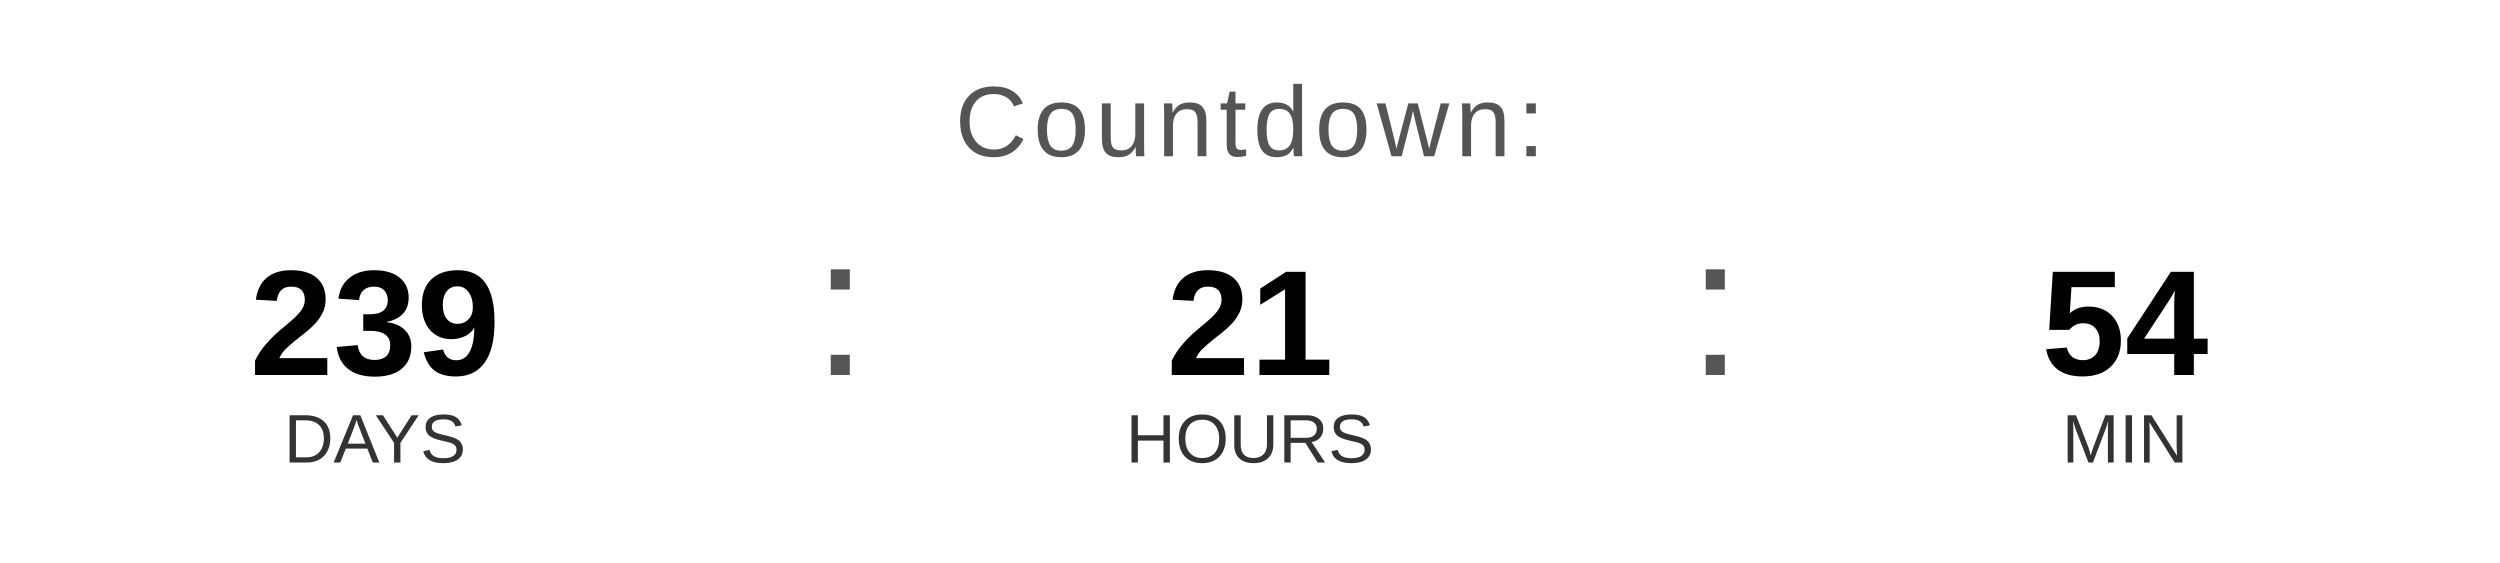
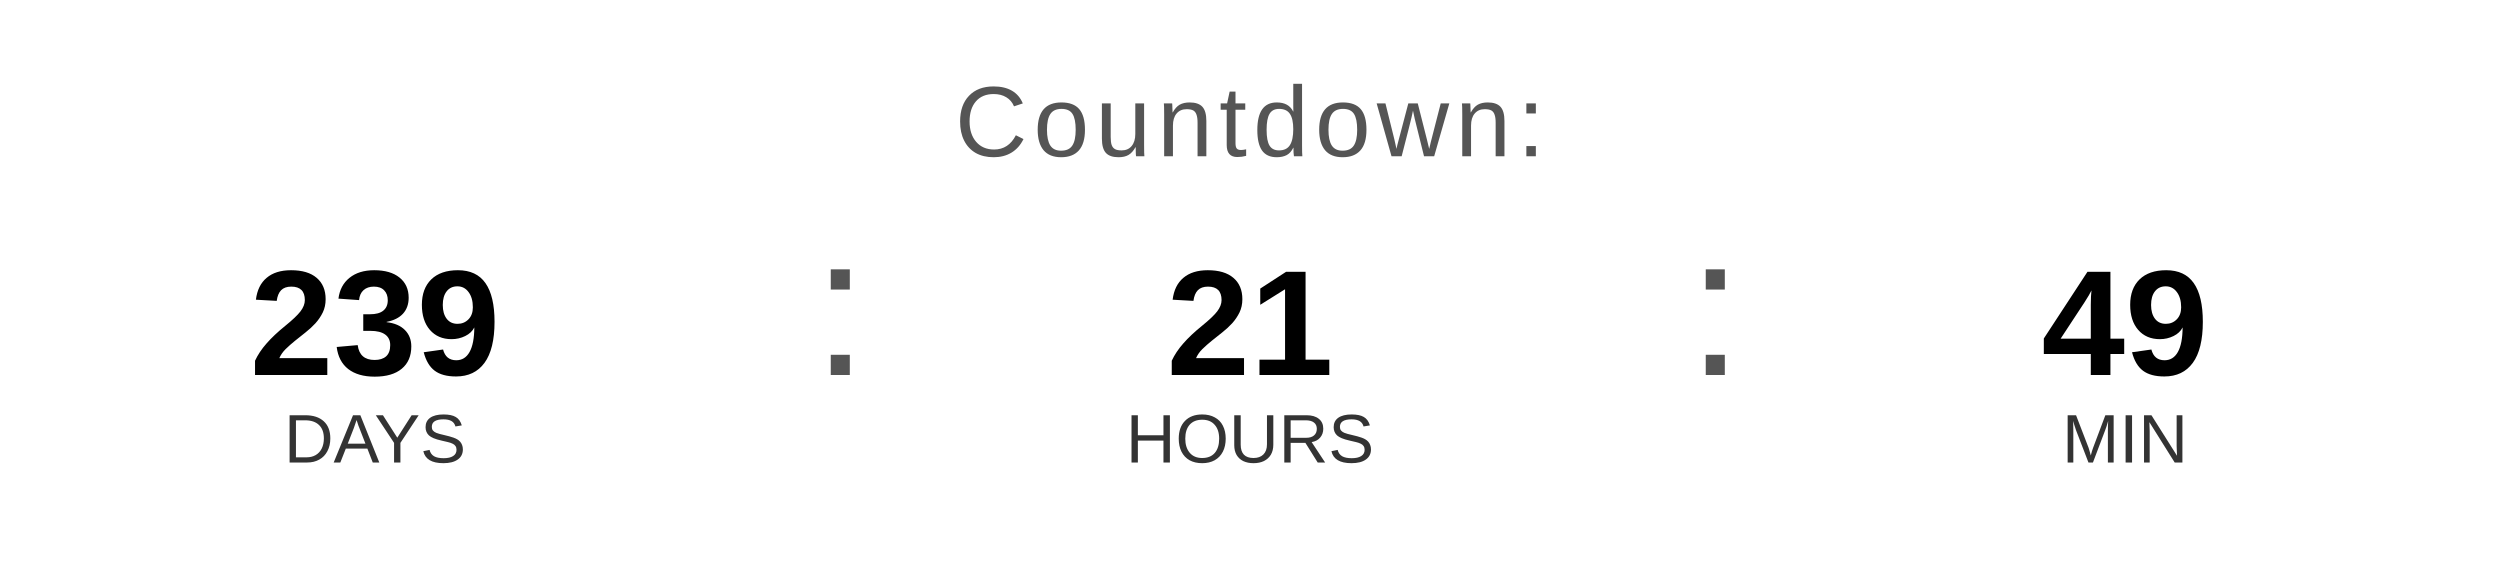
<svg xmlns="http://www.w3.org/2000/svg" width="400" height="90" viewBox="0 0 400 90">
  <text x="200" y="25" font-family="Arial, Helvetica, sans-serif" font-size="16" fill="#555555" text-anchor="middle" letter-spacing="1">
    Countdown:
  </text>
  <text x="60" y="60" font-family="Arial, Helvetica, sans-serif" font-size="24" font-weight="bold" fill="#000000" text-anchor="middle">239</text>
  <text x="60" y="74" font-family="Arial, Helvetica, sans-serif" font-size="11" fill="#333333" text-anchor="middle">DAYS</text>
  <text x="130" y="60" font-family="Arial, sans-serif" font-size="32" fill="#555555">:</text>
  <text x="200" y="60" font-family="Arial, Helvetica, sans-serif" font-size="24" font-weight="bold" fill="#000000" text-anchor="middle">21</text>
  <text x="200" y="74" font-family="Arial, Helvetica, sans-serif" font-size="11" fill="#333333" text-anchor="middle">HOURS</text>
  <text x="270" y="60" font-family="Arial, sans-serif" font-size="32" fill="#555555">:</text>
-   <text x="340" y="60" font-family="Arial, Helvetica, sans-serif" font-size="24" font-weight="bold" fill="#000000" text-anchor="middle">54</text>
+   <text x="340" y="60" font-family="Arial, Helvetica, sans-serif" font-size="24" font-weight="bold" fill="#000000" text-anchor="middle">49</text>
  <text x="340" y="74" font-family="Arial, Helvetica, sans-serif" font-size="11" fill="#333333" text-anchor="middle">MIN</text>
</svg>
